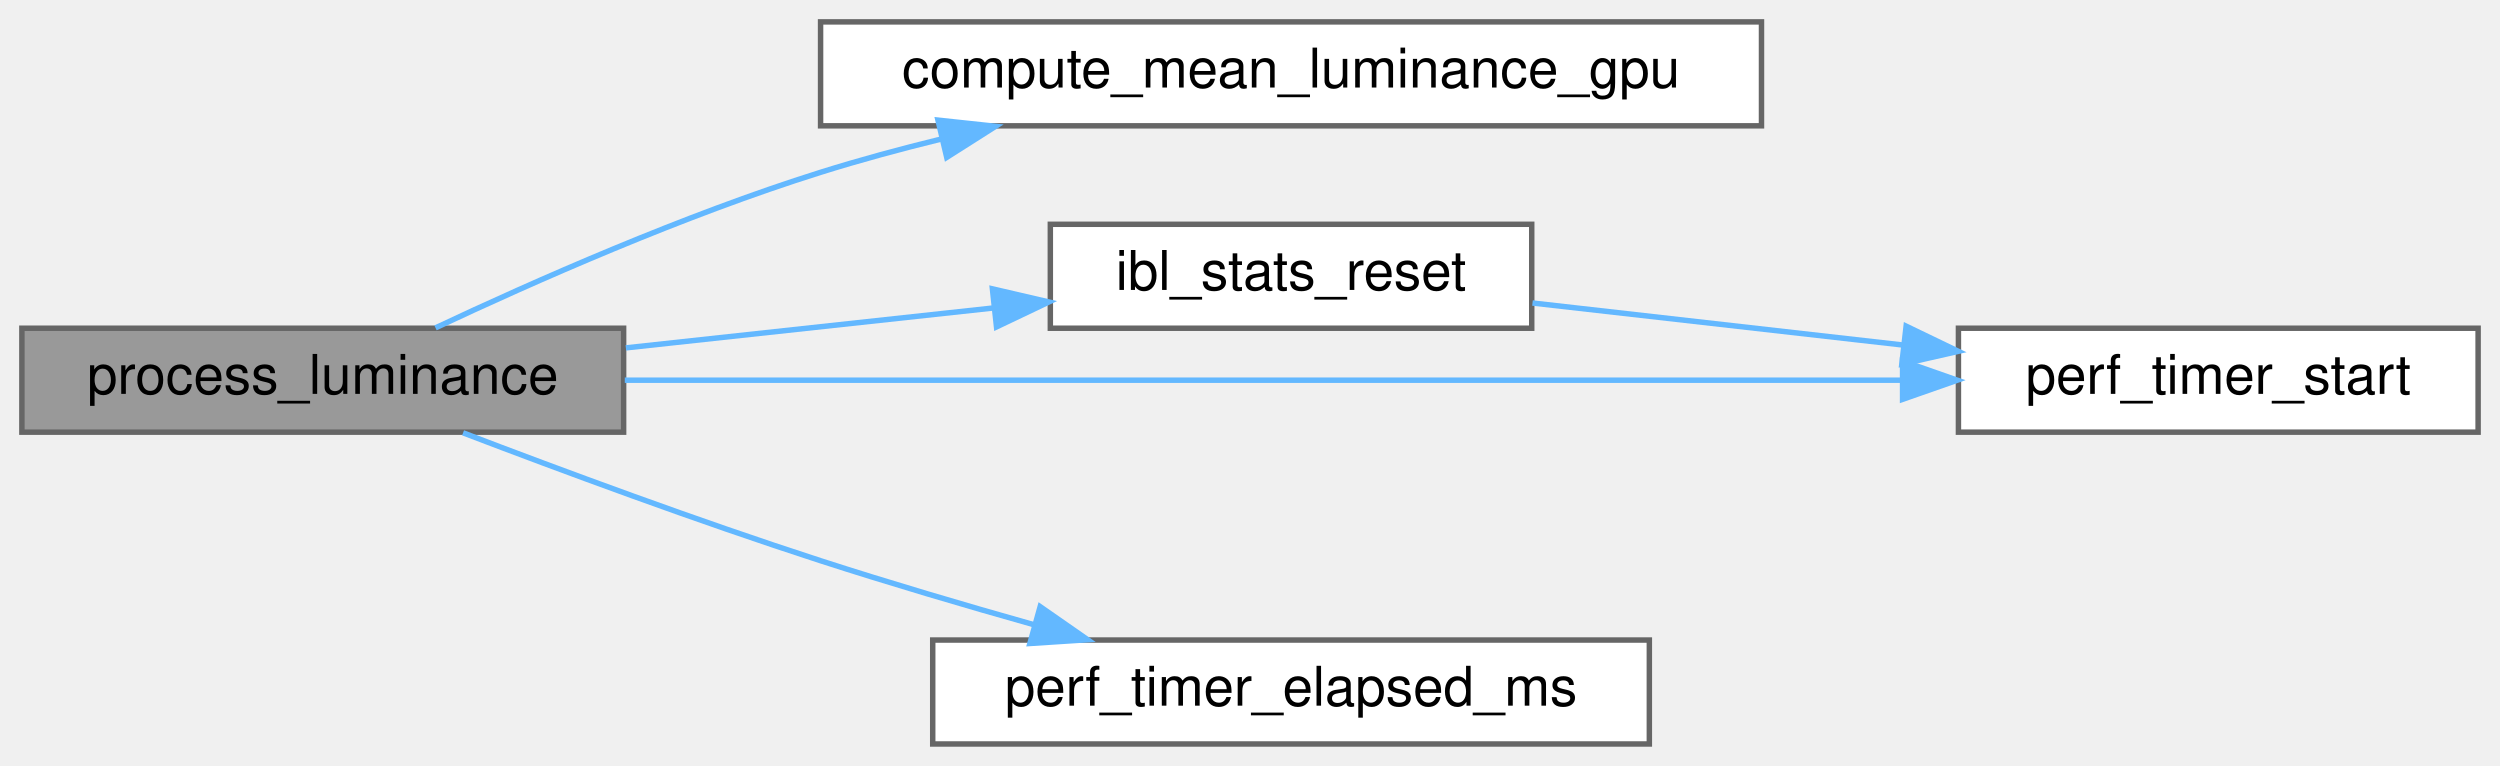
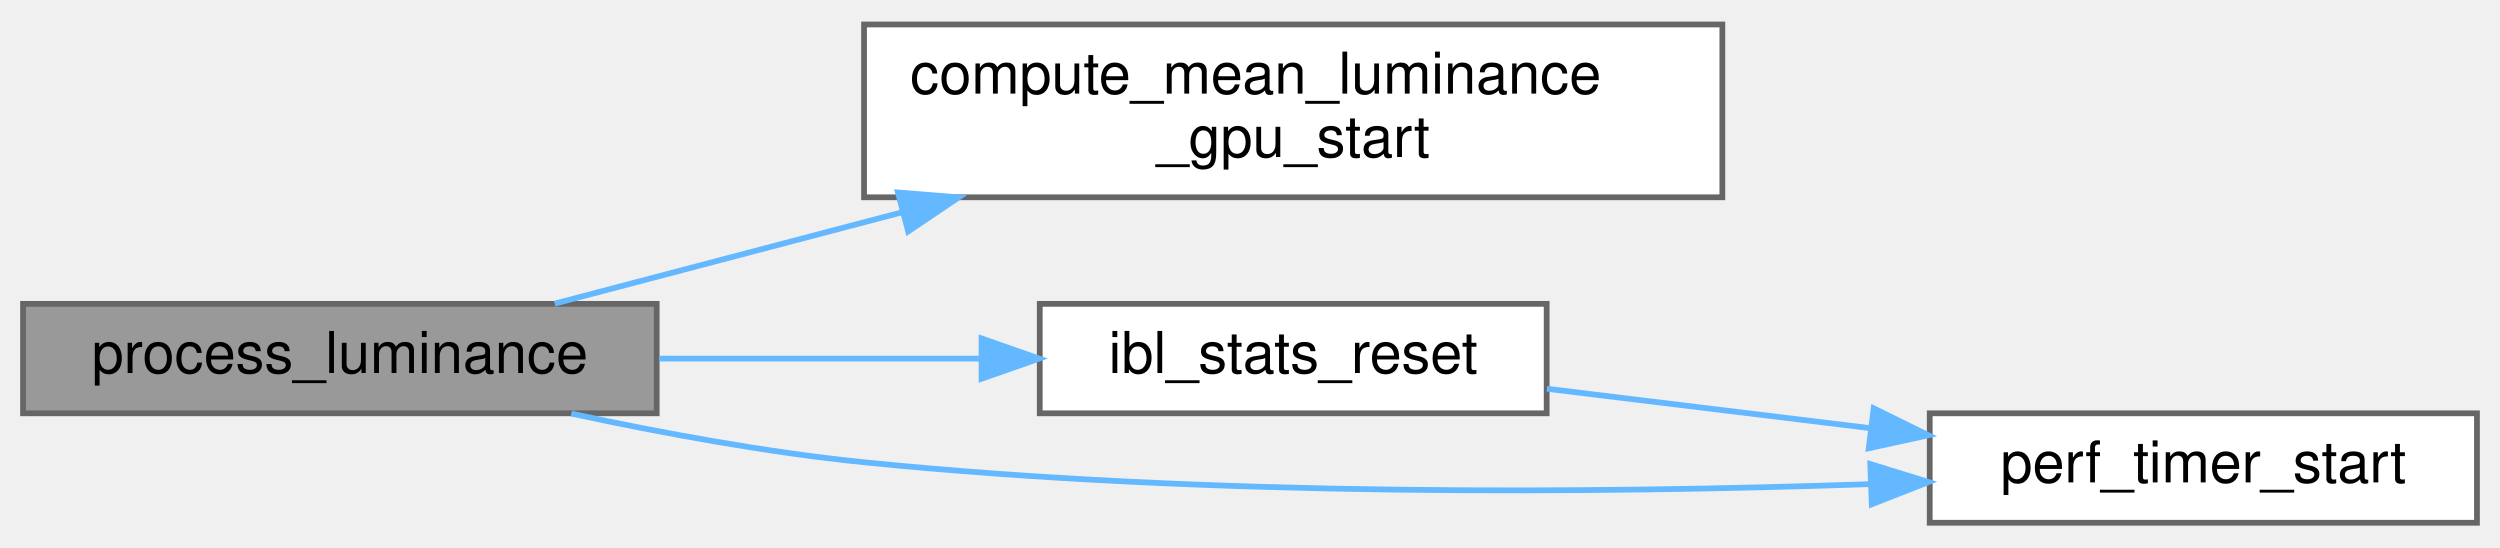
- <svg xmlns="http://www.w3.org/2000/svg" xmlns:xlink="http://www.w3.org/1999/xlink" width="457pt" height="140pt" viewBox="0.00 0.00 457.00 140.00">
-   <g id="graph0" class="graph" transform="scale(1 1) rotate(0) translate(4 136)">
+ <svg xmlns="http://www.w3.org/2000/svg" xmlns:xlink="http://www.w3.org/1999/xlink" width="434pt" height="95pt" viewBox="0.00 0.00 434.00 94.50">
+   <g id="graph0" class="graph" transform="scale(1 1) rotate(0) translate(4 90.5)">
    <g id="Node000001" class="node">
      <g id="a_Node000001">
        <a xlink:title=" ">
-           <polygon fill="#999999" stroke="#666666" points="110,-76 0,-76 0,-57 110,-57 110,-76" />
-           <text text-anchor="middle" x="55" y="-64" font-family="Helvetica,sans-Serif" font-size="10.00">process_luminance</text>
+           <polygon fill="#999999" stroke="#666666" points="110,-38 0,-38 0,-19 110,-19 110,-38" />
+           <text text-anchor="middle" x="55" y="-26" font-family="Helvetica,sans-Serif" font-size="10.00">process_luminance</text>
        </a>
      </g>
    </g>
    <g id="Node000002" class="node">
      <g id="a_Node000002">
-         <a xlink:href="pbr_8c.html#ab61b6f57e66b82e7a0a907754b92391f" target="_top" xlink:title="Computes the average luminance of an HDR texture on the GPU.">
-           <polygon fill="white" stroke="#666666" points="318,-132 146,-132 146,-113 318,-113 318,-132" />
-           <text text-anchor="middle" x="232" y="-120" font-family="Helvetica,sans-Serif" font-size="10.00">compute_mean_luminance_gpu</text>
+         <a xlink:href="pbr_8c.html#ad7b8c646322f8f6704017540c02955eb" target="_top" xlink:title="Computes the average luminance of an HDR texture on the GPU.">
+           <polygon fill="white" stroke="#666666" points="295,-86.5 146,-86.5 146,-56.5 295,-56.5 295,-86.5" />
+           <text text-anchor="start" x="154" y="-74.5" font-family="Helvetica,sans-Serif" font-size="10.00">compute_mean_luminance</text>
+           <text text-anchor="middle" x="220.5" y="-63.5" font-family="Helvetica,sans-Serif" font-size="10.00">_gpu_start</text>
        </a>
      </g>
    </g>
    <g id="edge1_Node000001_Node000002" class="edge">
      <g id="a_edge1_Node000001_Node000002">
        <a xlink:title=" ">
-           <path fill="none" stroke="#63b8ff" d="M75.61,-76.07C93.57,-84.52 121.08,-96.68 146,-104.5 153.1,-106.73 160.63,-108.77 168.15,-110.61" />
-           <polygon fill="#63b8ff" stroke="#63b8ff" points="167.46,-114.04 178,-112.91 169.06,-107.23 167.46,-114.04" />
+           <path fill="none" stroke="#63b8ff" d="M92.29,-38.04C110.07,-42.72 132.07,-48.51 152.74,-53.94" />
+           <polygon fill="#63b8ff" stroke="#63b8ff" points="151.88,-57.34 162.44,-56.49 153.66,-50.57 151.88,-57.34" />
        </a>
      </g>
    </g>
    <g id="Node000003" class="node">
      <g id="a_Node000003">
        <a xlink:href="ibl__coordinator_8c.html#a50744c66f0d06568ff860aecb9f30cba" target="_top" xlink:title="Reset stage timing statistics for a new IBL stage.">
-           <polygon fill="white" stroke="#666666" points="276,-95 188,-95 188,-76 276,-76 276,-95" />
-           <text text-anchor="middle" x="232" y="-83" font-family="Helvetica,sans-Serif" font-size="10.00">ibl_stats_reset</text>
+           <polygon fill="white" stroke="#666666" points="264.5,-38 176.5,-38 176.5,-19 264.5,-19 264.5,-38" />
+           <text text-anchor="middle" x="220.5" y="-26" font-family="Helvetica,sans-Serif" font-size="10.00">ibl_stats_reset</text>
        </a>
      </g>
    </g>
    <g id="edge2_Node000001_Node000003" class="edge">
      <g id="a_edge2_Node000001_Node000003">
        <a xlink:title=" ">
-           <path fill="none" stroke="#63b8ff" d="M110.41,-72.41C131.8,-74.73 156.27,-77.39 177.56,-79.7" />
-           <polygon fill="#63b8ff" stroke="#63b8ff" points="177.41,-83.2 187.73,-80.8 178.16,-76.24 177.41,-83.2" />
+           <path fill="none" stroke="#63b8ff" d="M110.44,-28.5C128.38,-28.5 148.3,-28.5 166.16,-28.5" />
+           <polygon fill="#63b8ff" stroke="#63b8ff" points="166.4,-32 176.4,-28.5 166.4,-25 166.4,-32" />
        </a>
      </g>
    </g>
    <g id="Node000004" class="node">
      <g id="a_Node000004">
        <a xlink:href="perf__timer_8c.html#a2fe19c18f13ab8077e83373abd1a00f5" target="_top" xlink:title="Starts the CPU timer.">
-           <polygon fill="white" stroke="#666666" points="449,-76 354,-76 354,-57 449,-57 449,-76" />
-           <text text-anchor="middle" x="401.5" y="-64" font-family="Helvetica,sans-Serif" font-size="10.00">perf_timer_start</text>
+           <polygon fill="white" stroke="#666666" points="426,-19 331,-19 331,0 426,0 426,-19" />
+           <text text-anchor="middle" x="378.5" y="-7" font-family="Helvetica,sans-Serif" font-size="10.00">perf_timer_start</text>
        </a>
      </g>
    </g>
-     <g id="edge5_Node000001_Node000004" class="edge">
-       <g id="a_edge5_Node000001_Node000004">
+     <g id="edge4_Node000001_Node000004" class="edge">
+       <g id="a_edge4_Node000001_Node000004">
        <a xlink:title=" ">
-           <path fill="none" stroke="#63b8ff" d="M110.21,-66.5C173.88,-66.5 279.01,-66.5 343.76,-66.5" />
-           <polygon fill="#63b8ff" stroke="#63b8ff" points="343.79,-70 353.79,-66.5 343.79,-63 343.79,-70" />
-         </a>
-       </g>
-     </g>
-     <g id="Node000005" class="node">
-       <g id="a_Node000005">
-         <a xlink:href="perf__timer_8c.html#a0d2ae17973105f843bf88f6f7be496bc" target="_top" xlink:title="Stops the timer and returns elapsed time in milliseconds.">
-           <polygon fill="white" stroke="#666666" points="297.5,-19 166.5,-19 166.5,0 297.5,0 297.5,-19" />
-           <text text-anchor="middle" x="232" y="-7" font-family="Helvetica,sans-Serif" font-size="10.00">perf_timer_elapsed_ms</text>
-         </a>
-       </g>
-     </g>
-     <g id="edge4_Node000001_Node000005" class="edge">
-       <g id="a_edge4_Node000001_Node000005">
-         <a xlink:title=" ">
-           <path fill="none" stroke="#63b8ff" d="M80.65,-56.88C98.64,-50.01 123.68,-40.73 146,-33.5 158.55,-29.44 172.26,-25.39 184.93,-21.82" />
-           <polygon fill="#63b8ff" stroke="#63b8ff" points="186.14,-25.11 194.83,-19.06 184.26,-18.37 186.14,-25.11" />
+           <path fill="none" stroke="#63b8ff" d="M95.18,-18.95C110.88,-15.58 129.2,-12.2 146,-10.5 205.29,-4.5 273.57,-5.11 320.53,-6.7" />
+           <polygon fill="#63b8ff" stroke="#63b8ff" points="320.68,-10.2 330.8,-7.07 320.94,-3.21 320.68,-10.2" />
        </a>
      </g>
    </g>
    <g id="edge3_Node000003_Node000004" class="edge">
      <g id="a_edge3_Node000003_Node000004">
        <a xlink:title=" ">
-           <path fill="none" stroke="#63b8ff" d="M276.14,-80.61C296.81,-78.26 321.85,-75.42 344.02,-72.91" />
-           <polygon fill="#63b8ff" stroke="#63b8ff" points="344.44,-76.38 353.98,-71.78 343.65,-69.43 344.44,-76.38" />
+           <path fill="none" stroke="#63b8ff" d="M264.54,-23.26C281.89,-21.14 302.15,-18.68 320.68,-16.42" />
+           <polygon fill="#63b8ff" stroke="#63b8ff" points="321.27,-19.87 330.77,-15.19 320.42,-12.93 321.27,-19.87" />
        </a>
      </g>
    </g>
  </g>
</svg>
